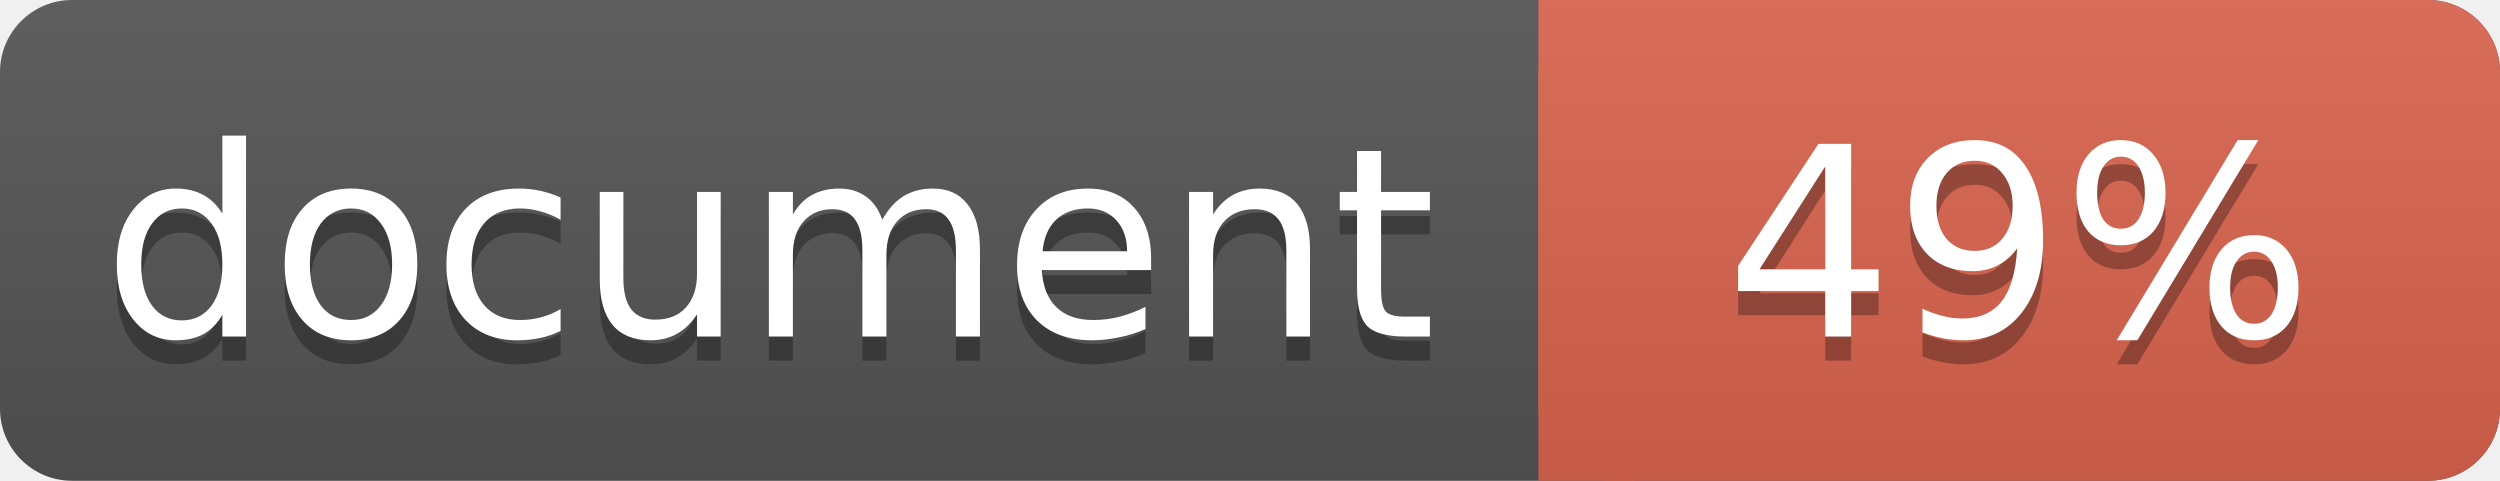
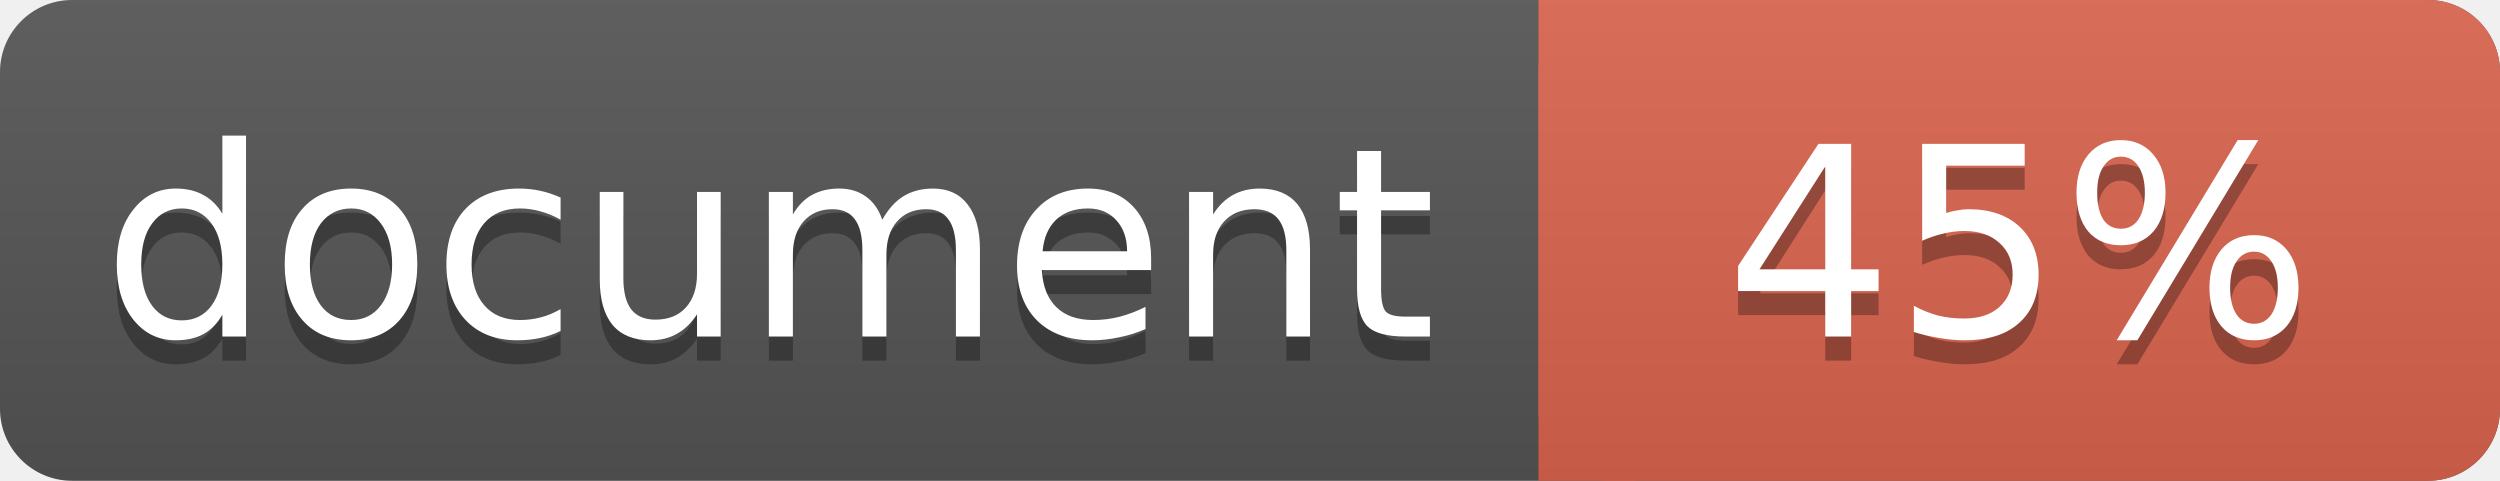
<svg xmlns="http://www.w3.org/2000/svg" width="104" height="20">
  <linearGradient id="a" x2="0" y2="100%">
    <stop offset="0" stop-color="#bbb" stop-opacity=".1" />
    <stop offset="1" stop-opacity=".1" />
  </linearGradient>
  <rect rx="3" width="104" height="20" fill="#555" />
  <rect rx="3" x="64" width="40" height="20" fill="#db654f" />
  <path fill="#db654f" d="M64 0h4v20h-4z" />
  <rect rx="3" width="104" height="20" fill="url(#a)" />
  <g fill="#fff" text-anchor="middle" font-family="DejaVu Sans,Verdana,Geneva,sans-serif" font-size="11">
    <text x="32" y="15" fill="#010101" fill-opacity=".3">document</text>
    <text x="32" y="14">document</text>
-     <text x="84" y="15" fill="#010101" fill-opacity=".3">49%</text>
-     <text x="84" y="14">49%</text>
+     <text x="84" y="15" fill="#010101" fill-opacity=".3">45%</text>
+     <text x="84" y="14">45%</text>
  </g>
</svg>
